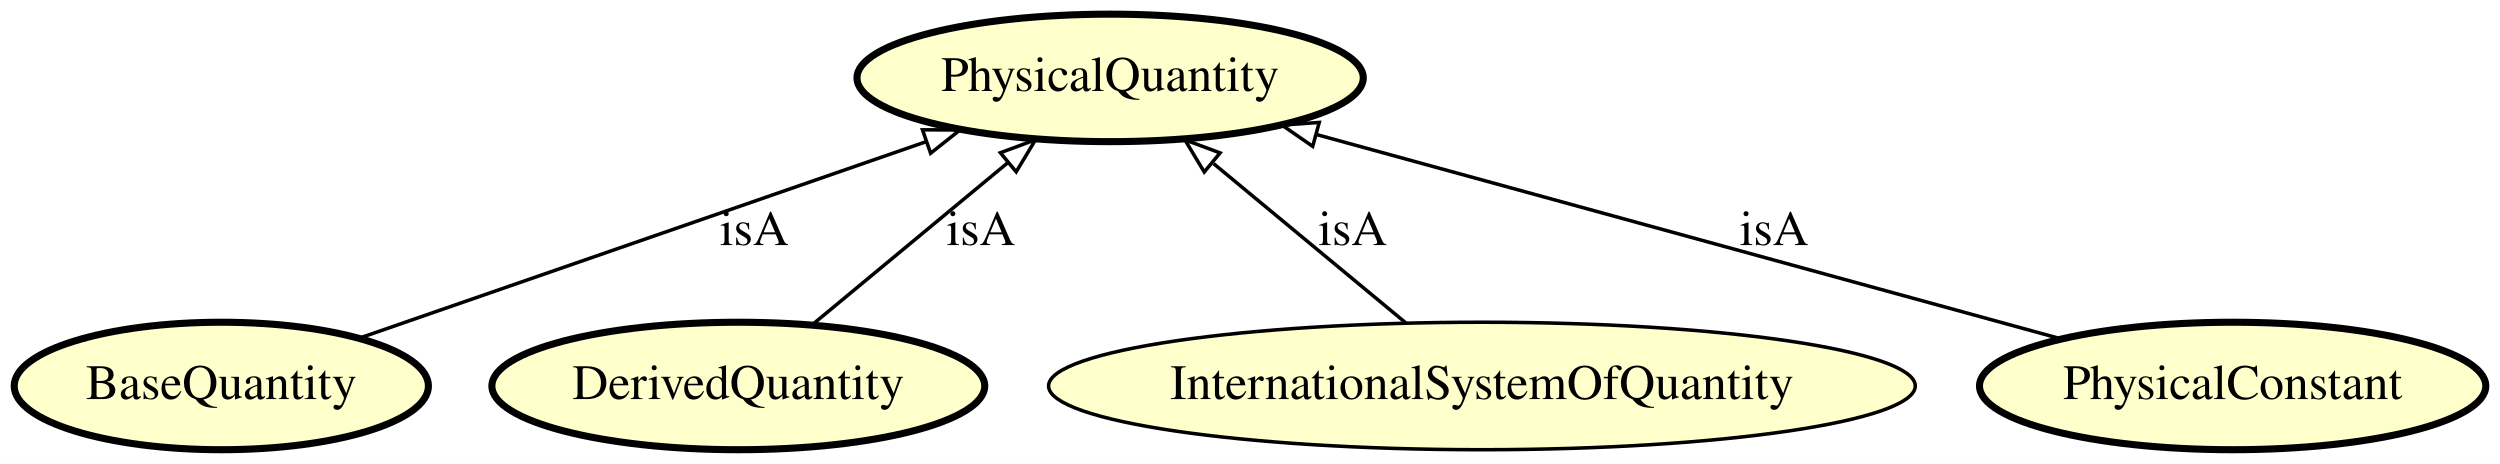
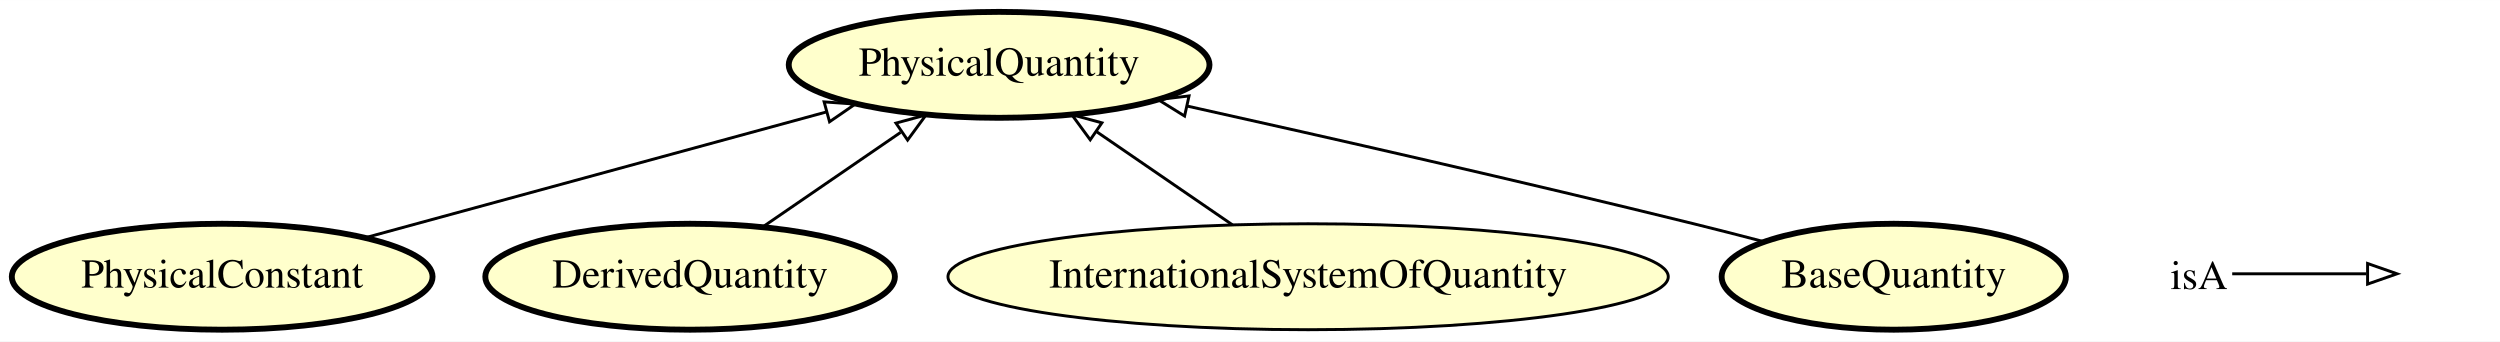
- <svg xmlns="http://www.w3.org/2000/svg" xmlns:xlink="http://www.w3.org/1999/xlink" width="706pt" height="131pt" viewBox="0.00 0.00 705.99 131.00">
-   <g id="graph0" class="graph" transform="scale(1 1) rotate(0) translate(4 127)">
-     <polygon fill="#ffffff" stroke="transparent" points="-4,4 -4,-127 701.989,-127 701.989,4 -4,4" />
+ <svg xmlns="http://www.w3.org/2000/svg" xmlns:xlink="http://www.w3.org/1999/xlink" width="849pt" height="116pt" viewBox="0.00 0.00 849.49 116.00">
+   <g id="graph0" class="graph" transform="scale(1 1) rotate(0) translate(4 112)">
+     <polygon fill="#ffffff" stroke="transparent" points="-4,4 -4,-112 845.494,-112 845.494,4 -4,4" />
    <g id="node1" class="node">
      <g id="a_node1">
-         <a xlink:href="http://emmo.info/emmo/middle/units#EMMO_acaaa124_3dde_48b6_86e6_6ec6f364f408" xlink:title="BaseQuantity">
-           <ellipse fill="#ffffcc" stroke="#000000" stroke-width="2" cx="58.495" cy="-18" rx="58.49" ry="18" />
-           <text text-anchor="middle" x="58.495" y="-14.3" font-family="Times,serif" font-size="14.00" fill="#000000">BaseQuantity</text>
+         <a xlink:href="http://emmo.info/emmo/middle/metrology#EMMO_b953f2b1_c8d1_4dd9_b630_d3ef6580c2bb" xlink:title="PhysicalConstant">
+           <ellipse fill="#ffffcc" stroke="#000000" stroke-width="2" cx="71.494" cy="-18" rx="71.487" ry="18" />
+           <text text-anchor="middle" x="71.494" y="-14.3" font-family="Times,serif" font-size="14.00" fill="#000000">PhysicalConstant</text>
        </a>
      </g>
    </g>
+     <g id="node5" class="node">
+       <g id="a_node5">
+         <a xlink:href="http://emmo.info/emmo/middle/metrology#EMMO_02c0621e_a527_4790_8a0f_2bb51973c819" xlink:title="PhysicalQuantity">
+           <ellipse fill="#ffffcc" stroke="#000000" stroke-width="2" cx="335.494" cy="-90" rx="71.487" ry="18" />
+           <text text-anchor="middle" x="335.494" y="-86.3" font-family="Times,serif" font-size="14.00" fill="#000000">PhysicalQuantity</text>
+         </a>
+       </g>
+     </g>
+     <g id="edge1" class="edge">
+       <path fill="none" stroke="#000000" d="M120.223,-31.29C164.455,-43.353 229.77,-61.166 276.847,-74.005" />
+       <polygon fill="none" stroke="#000000" points="276.033,-77.411 286.602,-76.666 277.875,-70.658 276.033,-77.411" />
+     </g>
+     <g id="node2" class="node">
+       <g id="a_node2">
+         <a xlink:href="http://emmo.info/emmo/middle/metrology#EMMO_71f6ab56_342c_484b_bbe0_de86b7367cb3" xlink:title="DerivedQuantity">
+           <ellipse fill="#ffffcc" stroke="#000000" stroke-width="2" cx="230.494" cy="-18" rx="69.588" ry="18" />
+           <text text-anchor="middle" x="230.494" y="-14.3" font-family="Times,serif" font-size="14.00" fill="#000000">DerivedQuantity</text>
+         </a>
+       </g>
+     </g>
+     <g id="edge3" class="edge">
+       <path fill="none" stroke="#000000" d="M255.112,-34.881C269.096,-44.471 286.8,-56.61 302.031,-67.054" />
+       <polygon fill="none" stroke="#000000" points="300.44,-70.207 310.666,-72.975 304.398,-64.434 300.44,-70.207" />
+     </g>
+     <g id="node3" class="node">
+       <g id="a_node3">
+         <a xlink:href="http://emmo.info/emmo/middle/isq#EMMO_f35cff4d_dc09_44cf_a729_22fb79e3bfb2" xlink:title="InternationalSystemOfQuantity">
+           <ellipse fill="#ffffcc" stroke="#000000" cx="440.494" cy="-18" rx="122.379" ry="18" />
+           <text text-anchor="middle" x="440.494" y="-14.3" font-family="Times,serif" font-size="14.00" fill="#000000">InternationalSystemOfQuantity</text>
+         </a>
+       </g>
+     </g>
+     <g id="edge2" class="edge">
+       <path fill="none" stroke="#000000" d="M414.808,-35.613C400.902,-45.149 383.565,-57.037 368.649,-67.265" />
+       <polygon fill="none" stroke="#000000" points="366.459,-64.523 360.191,-73.064 370.418,-70.296 366.459,-64.523" />
+     </g>
    <g id="node4" class="node">
      <g id="a_node4">
-         <a xlink:href="http://emmo.info/emmo/middle/units#EMMO_02c0621e_a527_4790_8a0f_2bb51973c819" xlink:title="PhysicalQuantity">
-           <ellipse fill="#ffffcc" stroke="#000000" stroke-width="2" cx="309.495" cy="-105" rx="71.487" ry="18" />
-           <text text-anchor="middle" x="309.495" y="-101.3" font-family="Times,serif" font-size="14.00" fill="#000000">PhysicalQuantity</text>
+         <a xlink:href="http://emmo.info/emmo/middle/metrology#EMMO_acaaa124_3dde_48b6_86e6_6ec6f364f408" xlink:title="BaseQuantity">
+           <ellipse fill="#ffffcc" stroke="#000000" stroke-width="2" cx="639.494" cy="-18" rx="58.49" ry="18" />
+           <text text-anchor="middle" x="639.494" y="-14.3" font-family="Times,serif" font-size="14.00" fill="#000000">BaseQuantity</text>
        </a>
      </g>
    </g>
    <g id="edge4" class="edge">
-       <path fill="none" stroke="#000000" d="M97.438,-31.498C140.465,-46.412 209.957,-70.499 257.585,-87.007" />
-       <polygon fill="none" stroke="#000000" points="256.507,-90.338 267.101,-90.306 258.799,-83.724 256.507,-90.338" />
-       <text text-anchor="middle" x="208.995" y="-57.8" font-family="Times,serif" font-size="14.00" fill="#000000">isA</text>
+       <path fill="none" stroke="#000000" d="M595.289,-29.933C587.378,-32.003 579.201,-34.099 571.494,-36 513.394,-50.332 446.924,-65.425 399.364,-75.999" />
+       <polygon fill="none" stroke="#000000" points="398.516,-72.602 389.512,-78.185 400.033,-79.436 398.516,-72.602" />
    </g>
-     <g id="node2" class="node">
-       <g id="a_node2">
-         <a xlink:href="http://emmo.info/emmo/middle/units#EMMO_71f6ab56_342c_484b_bbe0_de86b7367cb3" xlink:title="DerivedQuantity">
-           <ellipse fill="#ffffcc" stroke="#000000" stroke-width="2" cx="204.495" cy="-18" rx="69.588" ry="18" />
-           <text text-anchor="middle" x="204.495" y="-14.3" font-family="Times,serif" font-size="14.00" fill="#000000">DerivedQuantity</text>
-         </a>
-       </g>
+     <g id="node6" class="node">
+       <text text-anchor="start" x="733.494" y="-13.8" font-family="Times,serif" font-size="14.00" fill="#000000">isA</text>
    </g>
-     <g id="edge2" class="edge">
-       <path fill="none" stroke="#000000" d="M225.239,-35.188C241.099,-48.329 263.151,-66.601 280.717,-81.156" />
-       <polygon fill="none" stroke="#000000" points="278.501,-83.864 288.434,-87.549 282.967,-78.474 278.501,-83.864" />
-       <text text-anchor="middle" x="272.995" y="-57.8" font-family="Times,serif" font-size="14.00" fill="#000000">isA</text>
+     <g id="node7" class="node">
+       <text text-anchor="start" x="812.494" y="-13.8" font-family="Times,serif" font-size="14.00" fill="#000000"> </text>
    </g>
-     <g id="node3" class="node">
-       <g id="a_node3">
-         <a xlink:href="http://emmo.info/emmo/middle/isq#EMMO_f35cff4d_dc09_44cf_a729_22fb79e3bfb2" xlink:title="InternationalSystemOfQuantity">
-           <ellipse fill="#ffffcc" stroke="#000000" cx="414.495" cy="-18" rx="122.379" ry="18" />
-           <text text-anchor="middle" x="414.495" y="-14.3" font-family="Times,serif" font-size="14.00" fill="#000000">InternationalSystemOfQuantity</text>
-         </a>
-       </g>
-     </g>
-     <g id="edge3" class="edge">
-       <path fill="none" stroke="#000000" d="M392.993,-35.816C377.319,-48.803 355.901,-66.55 338.681,-80.817" />
-       <polygon fill="none" stroke="#000000" points="336.076,-78.43 330.609,-87.505 340.542,-83.82 336.076,-78.43" />
-       <text text-anchor="middle" x="377.995" y="-57.8" font-family="Times,serif" font-size="14.00" fill="#000000">isA</text>
-     </g>
-     <g id="node5" class="node">
-       <g id="a_node5">
-         <a xlink:href="http://emmo.info/emmo/middle/units#EMMO_b953f2b1_c8d1_4dd9_b630_d3ef6580c2bb" xlink:title="PhysicalConstant">
-           <ellipse fill="#ffffcc" stroke="#000000" stroke-width="2" cx="626.495" cy="-18" rx="71.487" ry="18" />
-           <text text-anchor="middle" x="626.495" y="-14.3" font-family="Times,serif" font-size="14.00" fill="#000000">PhysicalConstant</text>
-         </a>
-       </g>
-     </g>
-     <g id="edge1" class="edge">
-       <path fill="none" stroke="#000000" d="M578.004,-31.308C521.487,-46.819 428.147,-72.436 367.749,-89.012" />
-       <polygon fill="none" stroke="#000000" points="366.697,-85.671 357.98,-91.693 368.55,-92.422 366.697,-85.671" />
-       <text text-anchor="middle" x="496.995" y="-57.8" font-family="Times,serif" font-size="14.00" fill="#000000">isA</text>
+     <g id="edge5" class="edge">
+       <path fill="none" stroke="#000000" d="M754.494,-19C775.494,-19 783.205,-19 800.052,-19" />
+       <polygon fill="none" stroke="#000000" points="800.494,-22.5 810.494,-19 800.494,-15.5 800.494,-22.5" />
    </g>
  </g>
</svg>
